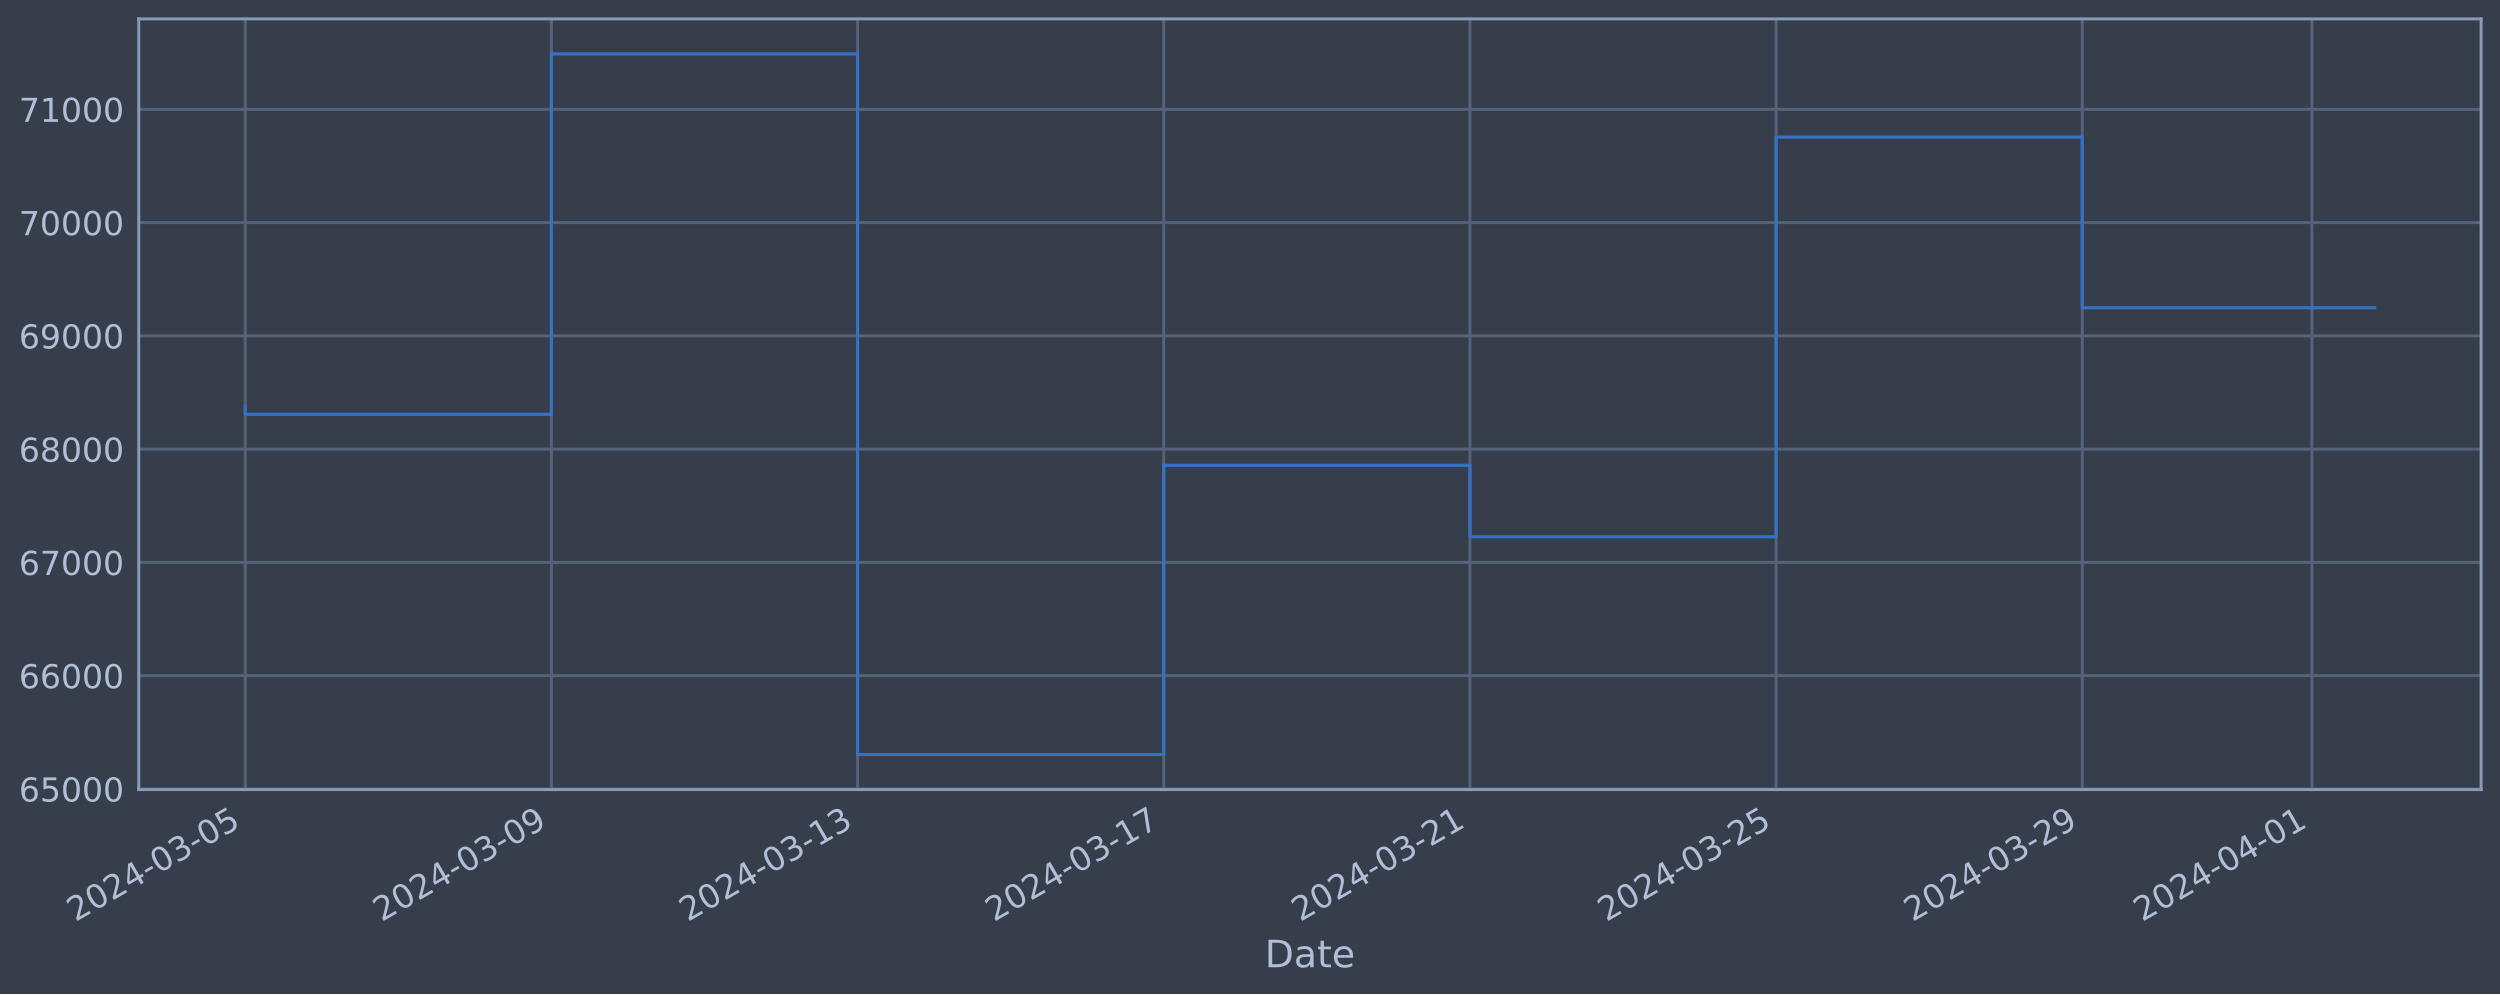
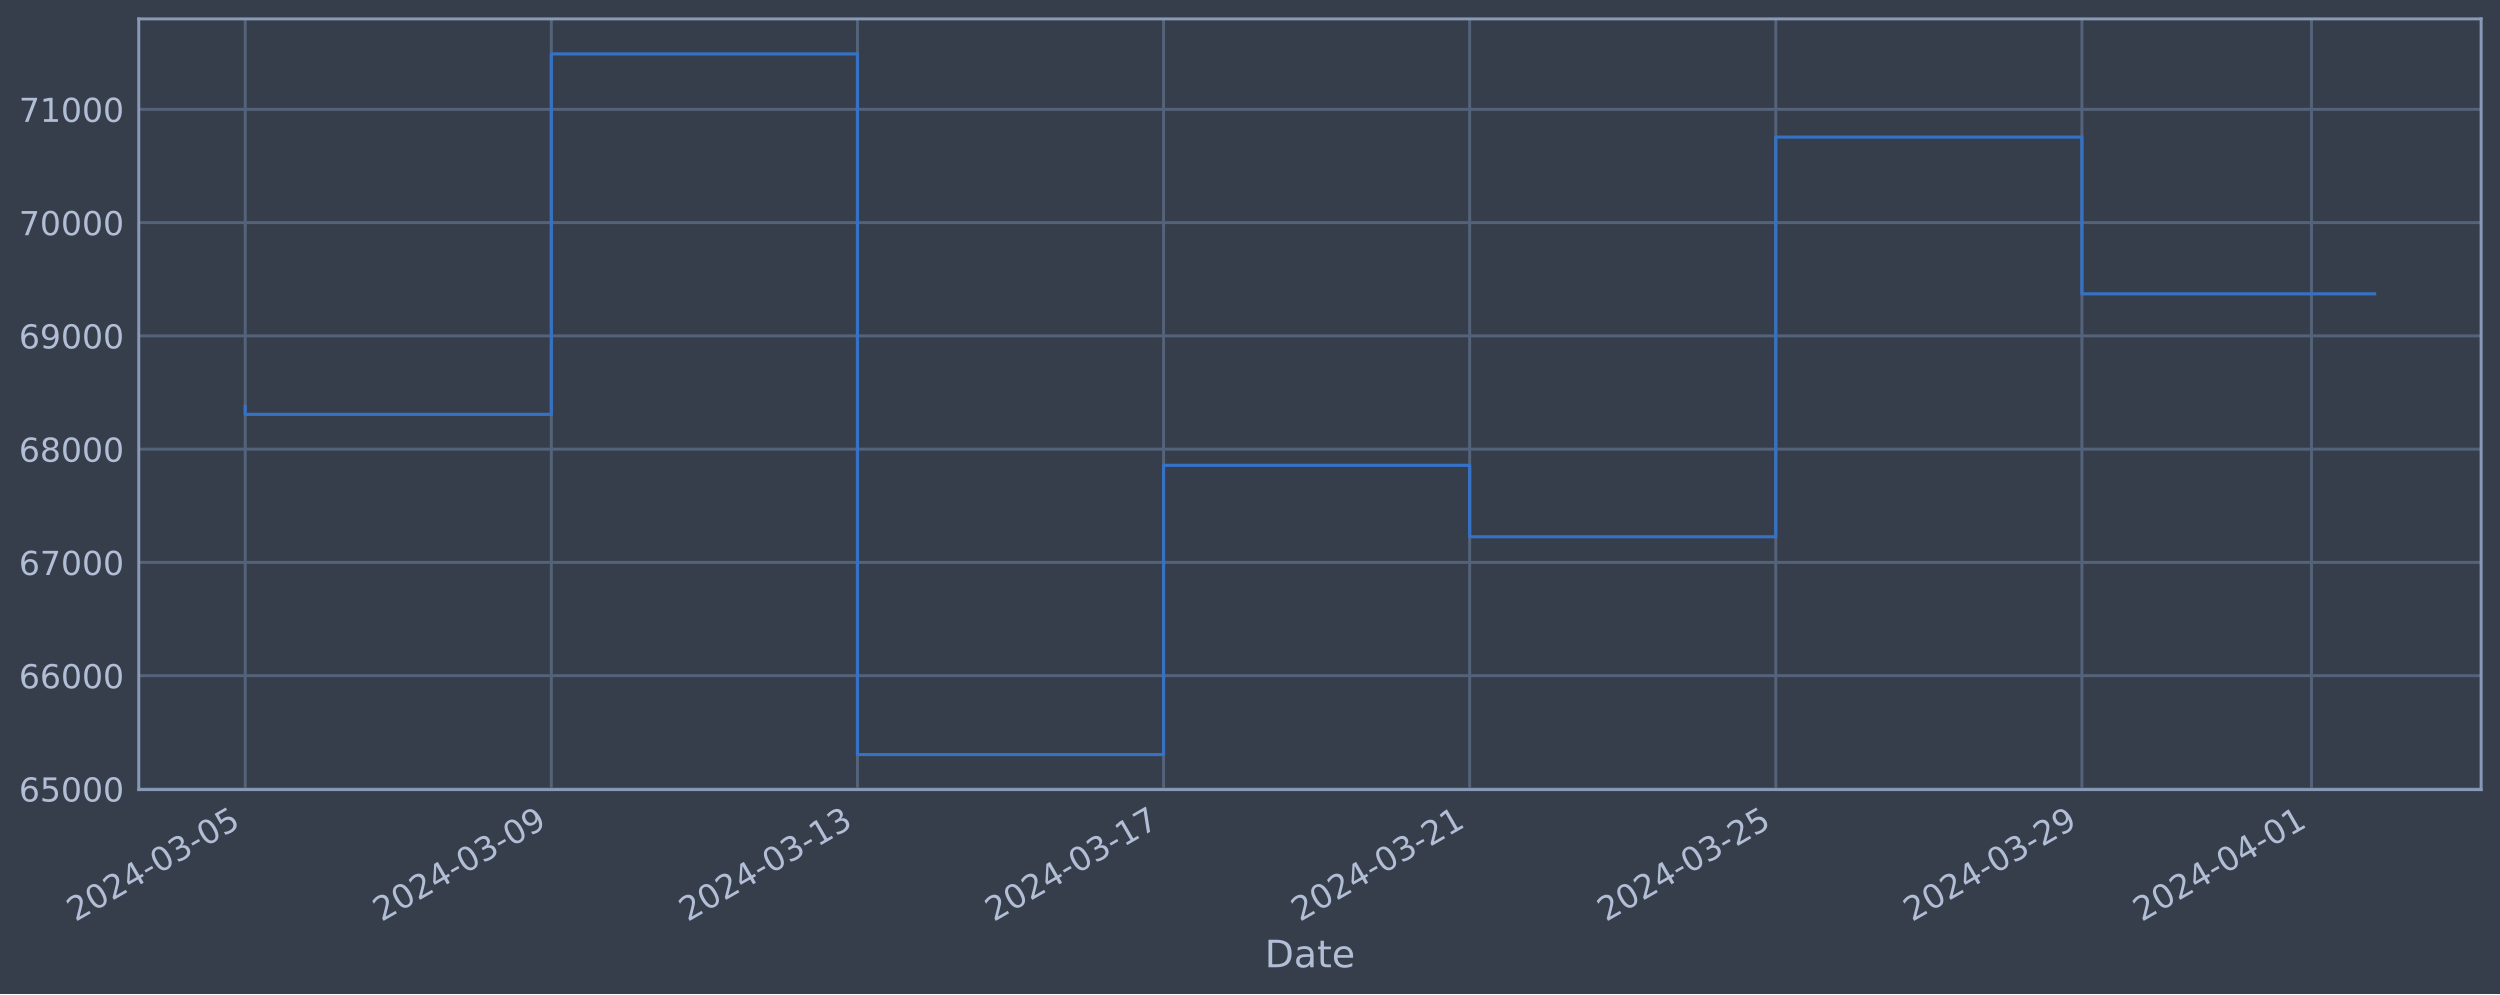
<svg xmlns="http://www.w3.org/2000/svg" xmlns:xlink="http://www.w3.org/1999/xlink" width="952.884pt" height="378.87pt" viewBox="0 0 952.884 378.87" version="1.1">
  <defs>
    <style type="text/css">*{stroke-linejoin: round; stroke-linecap: butt}</style>
  </defs>
  <g id="figure_1">
    <g id="patch_1">
      <path d="M 0 378.87  L 952.884 378.87  L 952.884 0  L 0 0  z " style="fill: #373e4b" />
    </g>
    <g id="axes_1">
      <g id="patch_2">
        <path d="M 52.884 300.96  L 945.684 300.96  L 945.684 7.2  L 52.884 7.2  z " style="fill: #373e4b" />
      </g>
      <g id="matplotlib.axis_1">
        <g id="xtick_1">
          <g id="line2d_1">
-             <path d="M 93.466 300.96  L 93.466 7.2  " clip-path="url(#ped4c2e10c2)" style="fill: none; stroke: #546379; stroke-width: 1.12; stroke-linecap: square" />
+             <path d="M 93.466 300.96  L 93.466 7.2  " clip-path="url(#pdfd8a4bd4c)" style="fill: none; stroke: #546379; stroke-width: 1.12; stroke-linecap: square" />
          </g>
          <g id="line2d_2" />
          <g id="text_1">
            <g style="fill: #b1bed6" transform="translate(28.74006 351.4642) rotate(-30) scale(0.126 -0.126)">
              <defs>
                <path id="DejaVuSans-32" d="M 1228 531  L 3431 531  L 3431 0  L 469 0  L 469 531  Q 828 903 1448 1529  Q 2069 2156 2228 2338  Q 2531 2678 2651 2914  Q 2772 3150 2772 3378  Q 2772 3750 2511 3984  Q 2250 4219 1831 4219  Q 1534 4219 1204 4116  Q 875 4013 500 3803  L 500 4441  Q 881 4594 1212 4672  Q 1544 4750 1819 4750  Q 2544 4750 2975 4387  Q 3406 4025 3406 3419  Q 3406 3131 3298 2873  Q 3191 2616 2906 2266  Q 2828 2175 2409 1742  Q 1991 1309 1228 531  z " transform="scale(0.015625)" />
                <path id="DejaVuSans-30" d="M 2034 4250  Q 1547 4250 1301 3770  Q 1056 3291 1056 2328  Q 1056 1369 1301 889  Q 1547 409 2034 409  Q 2525 409 2770 889  Q 3016 1369 3016 2328  Q 3016 3291 2770 3770  Q 2525 4250 2034 4250  z M 2034 4750  Q 2819 4750 3233 4129  Q 3647 3509 3647 2328  Q 3647 1150 3233 529  Q 2819 -91 2034 -91  Q 1250 -91 836 529  Q 422 1150 422 2328  Q 422 3509 836 4129  Q 1250 4750 2034 4750  z " transform="scale(0.015625)" />
                <path id="DejaVuSans-34" d="M 2419 4116  L 825 1625  L 2419 1625  L 2419 4116  z M 2253 4666  L 3047 4666  L 3047 1625  L 3713 1625  L 3713 1100  L 3047 1100  L 3047 0  L 2419 0  L 2419 1100  L 313 1100  L 313 1709  L 2253 4666  z " transform="scale(0.015625)" />
                <path id="DejaVuSans-2d" d="M 313 2009  L 1997 2009  L 1997 1497  L 313 1497  L 313 2009  z " transform="scale(0.015625)" />
                <path id="DejaVuSans-33" d="M 2597 2516  Q 3050 2419 3304 2112  Q 3559 1806 3559 1356  Q 3559 666 3084 287  Q 2609 -91 1734 -91  Q 1441 -91 1130 -33  Q 819 25 488 141  L 488 750  Q 750 597 1062 519  Q 1375 441 1716 441  Q 2309 441 2620 675  Q 2931 909 2931 1356  Q 2931 1769 2642 2001  Q 2353 2234 1838 2234  L 1294 2234  L 1294 2753  L 1863 2753  Q 2328 2753 2575 2939  Q 2822 3125 2822 3475  Q 2822 3834 2567 4026  Q 2313 4219 1838 4219  Q 1578 4219 1281 4162  Q 984 4106 628 3988  L 628 4550  Q 988 4650 1302 4700  Q 1616 4750 1894 4750  Q 2613 4750 3031 4423  Q 3450 4097 3450 3541  Q 3450 3153 3228 2886  Q 3006 2619 2597 2516  z " transform="scale(0.015625)" />
                <path id="DejaVuSans-35" d="M 691 4666  L 3169 4666  L 3169 4134  L 1269 4134  L 1269 2991  Q 1406 3038 1543 3061  Q 1681 3084 1819 3084  Q 2600 3084 3056 2656  Q 3513 2228 3513 1497  Q 3513 744 3044 326  Q 2575 -91 1722 -91  Q 1428 -91 1123 -41  Q 819 9 494 109  L 494 744  Q 775 591 1075 516  Q 1375 441 1709 441  Q 2250 441 2565 725  Q 2881 1009 2881 1497  Q 2881 1984 2565 2268  Q 2250 2553 1709 2553  Q 1456 2553 1204 2497  Q 953 2441 691 2322  L 691 4666  z " transform="scale(0.015625)" />
              </defs>
              <use xlink:href="#DejaVuSans-32" />
              <use xlink:href="#DejaVuSans-30" x="63.623" />
              <use xlink:href="#DejaVuSans-32" x="127.246" />
              <use xlink:href="#DejaVuSans-34" x="190.869" />
              <use xlink:href="#DejaVuSans-2d" x="254.492" />
              <use xlink:href="#DejaVuSans-30" x="290.576" />
              <use xlink:href="#DejaVuSans-33" x="354.199" />
              <use xlink:href="#DejaVuSans-2d" x="417.822" />
              <use xlink:href="#DejaVuSans-30" x="453.906" />
              <use xlink:href="#DejaVuSans-35" x="517.529" />
            </g>
          </g>
        </g>
        <g id="xtick_2">
          <g id="line2d_3">
-             <path d="M 210.165 300.96  L 210.165 7.2  " clip-path="url(#ped4c2e10c2)" style="fill: none; stroke: #546379; stroke-width: 1.12; stroke-linecap: square" />
+             <path d="M 210.141 300.96  L 210.141 7.2  " clip-path="url(#pdfd8a4bd4c)" style="fill: none; stroke: #546379; stroke-width: 1.12; stroke-linecap: square" />
          </g>
          <g id="line2d_4" />
          <g id="text_2">
-             <g style="fill: #b1bed6" transform="translate(145.4396 351.4642) rotate(-30) scale(0.126 -0.126)">
+             <g style="fill: #b1bed6" transform="translate(145.4158 351.4642) rotate(-30) scale(0.126 -0.126)">
              <defs>
                <path id="DejaVuSans-39" d="M 703 97  L 703 672  Q 941 559 1184 500  Q 1428 441 1663 441  Q 2288 441 2617 861  Q 2947 1281 2994 2138  Q 2813 1869 2534 1725  Q 2256 1581 1919 1581  Q 1219 1581 811 2004  Q 403 2428 403 3163  Q 403 3881 828 4315  Q 1253 4750 1959 4750  Q 2769 4750 3195 4129  Q 3622 3509 3622 2328  Q 3622 1225 3098 567  Q 2575 -91 1691 -91  Q 1453 -91 1209 -44  Q 966 3 703 97  z M 1959 2075  Q 2384 2075 2632 2365  Q 2881 2656 2881 3163  Q 2881 3666 2632 3958  Q 2384 4250 1959 4250  Q 1534 4250 1286 3958  Q 1038 3666 1038 3163  Q 1038 2656 1286 2365  Q 1534 2075 1959 2075  z " transform="scale(0.015625)" />
              </defs>
              <use xlink:href="#DejaVuSans-32" />
              <use xlink:href="#DejaVuSans-30" x="63.623" />
              <use xlink:href="#DejaVuSans-32" x="127.246" />
              <use xlink:href="#DejaVuSans-34" x="190.869" />
              <use xlink:href="#DejaVuSans-2d" x="254.492" />
              <use xlink:href="#DejaVuSans-30" x="290.576" />
              <use xlink:href="#DejaVuSans-33" x="354.199" />
              <use xlink:href="#DejaVuSans-2d" x="417.822" />
              <use xlink:href="#DejaVuSans-30" x="453.906" />
              <use xlink:href="#DejaVuSans-39" x="517.529" />
            </g>
          </g>
        </g>
        <g id="xtick_3">
          <g id="line2d_5">
-             <path d="M 326.865 300.96  L 326.865 7.2  " clip-path="url(#ped4c2e10c2)" style="fill: none; stroke: #546379; stroke-width: 1.12; stroke-linecap: square" />
+             <path d="M 326.817 300.96  L 326.817 7.2  " clip-path="url(#pdfd8a4bd4c)" style="fill: none; stroke: #546379; stroke-width: 1.12; stroke-linecap: square" />
          </g>
          <g id="line2d_6" />
          <g id="text_3">
-             <g style="fill: #b1bed6" transform="translate(262.1391 351.4642) rotate(-30) scale(0.126 -0.126)">
+             <g style="fill: #b1bed6" transform="translate(262.0915 351.4642) rotate(-30) scale(0.126 -0.126)">
              <defs>
                <path id="DejaVuSans-31" d="M 794 531  L 1825 531  L 1825 4091  L 703 3866  L 703 4441  L 1819 4666  L 2450 4666  L 2450 531  L 3481 531  L 3481 0  L 794 0  L 794 531  z " transform="scale(0.015625)" />
              </defs>
              <use xlink:href="#DejaVuSans-32" />
              <use xlink:href="#DejaVuSans-30" x="63.623" />
              <use xlink:href="#DejaVuSans-32" x="127.246" />
              <use xlink:href="#DejaVuSans-34" x="190.869" />
              <use xlink:href="#DejaVuSans-2d" x="254.492" />
              <use xlink:href="#DejaVuSans-30" x="290.576" />
              <use xlink:href="#DejaVuSans-33" x="354.199" />
              <use xlink:href="#DejaVuSans-2d" x="417.822" />
              <use xlink:href="#DejaVuSans-31" x="453.906" />
              <use xlink:href="#DejaVuSans-33" x="517.529" />
            </g>
          </g>
        </g>
        <g id="xtick_4">
          <g id="line2d_7">
-             <path d="M 443.564 300.96  L 443.564 7.2  " clip-path="url(#ped4c2e10c2)" style="fill: none; stroke: #546379; stroke-width: 1.12; stroke-linecap: square" />
+             <path d="M 443.493 300.96  L 443.493 7.2  " clip-path="url(#pdfd8a4bd4c)" style="fill: none; stroke: #546379; stroke-width: 1.12; stroke-linecap: square" />
          </g>
          <g id="line2d_8" />
          <g id="text_4">
-             <g style="fill: #b1bed6" transform="translate(378.8386 351.4642) rotate(-30) scale(0.126 -0.126)">
+             <g style="fill: #b1bed6" transform="translate(378.7673 351.4642) rotate(-30) scale(0.126 -0.126)">
              <defs>
                <path id="DejaVuSans-37" d="M 525 4666  L 3525 4666  L 3525 4397  L 1831 0  L 1172 0  L 2766 4134  L 525 4134  L 525 4666  z " transform="scale(0.015625)" />
              </defs>
              <use xlink:href="#DejaVuSans-32" />
              <use xlink:href="#DejaVuSans-30" x="63.623" />
              <use xlink:href="#DejaVuSans-32" x="127.246" />
              <use xlink:href="#DejaVuSans-34" x="190.869" />
              <use xlink:href="#DejaVuSans-2d" x="254.492" />
              <use xlink:href="#DejaVuSans-30" x="290.576" />
              <use xlink:href="#DejaVuSans-33" x="354.199" />
              <use xlink:href="#DejaVuSans-2d" x="417.822" />
              <use xlink:href="#DejaVuSans-31" x="453.906" />
              <use xlink:href="#DejaVuSans-37" x="517.529" />
            </g>
          </g>
        </g>
        <g id="xtick_5">
          <g id="line2d_9">
-             <path d="M 560.264 300.96  L 560.264 7.2  " clip-path="url(#ped4c2e10c2)" style="fill: none; stroke: #546379; stroke-width: 1.12; stroke-linecap: square" />
+             <path d="M 560.168 300.96  L 560.168 7.2  " clip-path="url(#pdfd8a4bd4c)" style="fill: none; stroke: #546379; stroke-width: 1.12; stroke-linecap: square" />
          </g>
          <g id="line2d_10" />
          <g id="text_5">
-             <g style="fill: #b1bed6" transform="translate(495.5381 351.4642) rotate(-30) scale(0.126 -0.126)">
+             <g style="fill: #b1bed6" transform="translate(495.443 351.4642) rotate(-30) scale(0.126 -0.126)">
              <use xlink:href="#DejaVuSans-32" />
              <use xlink:href="#DejaVuSans-30" x="63.623" />
              <use xlink:href="#DejaVuSans-32" x="127.246" />
              <use xlink:href="#DejaVuSans-34" x="190.869" />
              <use xlink:href="#DejaVuSans-2d" x="254.492" />
              <use xlink:href="#DejaVuSans-30" x="290.576" />
              <use xlink:href="#DejaVuSans-33" x="354.199" />
              <use xlink:href="#DejaVuSans-2d" x="417.822" />
              <use xlink:href="#DejaVuSans-32" x="453.906" />
              <use xlink:href="#DejaVuSans-31" x="517.529" />
            </g>
          </g>
        </g>
        <g id="xtick_6">
          <g id="line2d_11">
-             <path d="M 676.963 300.96  L 676.963 7.2  " clip-path="url(#ped4c2e10c2)" style="fill: none; stroke: #546379; stroke-width: 1.12; stroke-linecap: square" />
+             <path d="M 676.844 300.96  L 676.844 7.2  " clip-path="url(#pdfd8a4bd4c)" style="fill: none; stroke: #546379; stroke-width: 1.12; stroke-linecap: square" />
          </g>
          <g id="line2d_12" />
          <g id="text_6">
-             <g style="fill: #b1bed6" transform="translate(612.2376 351.4642) rotate(-30) scale(0.126 -0.126)">
+             <g style="fill: #b1bed6" transform="translate(612.1187 351.4642) rotate(-30) scale(0.126 -0.126)">
              <use xlink:href="#DejaVuSans-32" />
              <use xlink:href="#DejaVuSans-30" x="63.623" />
              <use xlink:href="#DejaVuSans-32" x="127.246" />
              <use xlink:href="#DejaVuSans-34" x="190.869" />
              <use xlink:href="#DejaVuSans-2d" x="254.492" />
              <use xlink:href="#DejaVuSans-30" x="290.576" />
              <use xlink:href="#DejaVuSans-33" x="354.199" />
              <use xlink:href="#DejaVuSans-2d" x="417.822" />
              <use xlink:href="#DejaVuSans-32" x="453.906" />
              <use xlink:href="#DejaVuSans-35" x="517.529" />
            </g>
          </g>
        </g>
        <g id="xtick_7">
          <g id="line2d_13">
-             <path d="M 793.663 300.96  L 793.663 7.2  " clip-path="url(#ped4c2e10c2)" style="fill: none; stroke: #546379; stroke-width: 1.12; stroke-linecap: square" />
+             <path d="M 793.52 300.96  L 793.52 7.2  " clip-path="url(#pdfd8a4bd4c)" style="fill: none; stroke: #546379; stroke-width: 1.12; stroke-linecap: square" />
          </g>
          <g id="line2d_14" />
          <g id="text_7">
-             <g style="fill: #b1bed6" transform="translate(728.9372 351.4642) rotate(-30) scale(0.126 -0.126)">
+             <g style="fill: #b1bed6" transform="translate(728.7945 351.4642) rotate(-30) scale(0.126 -0.126)">
              <use xlink:href="#DejaVuSans-32" />
              <use xlink:href="#DejaVuSans-30" x="63.623" />
              <use xlink:href="#DejaVuSans-32" x="127.246" />
              <use xlink:href="#DejaVuSans-34" x="190.869" />
              <use xlink:href="#DejaVuSans-2d" x="254.492" />
              <use xlink:href="#DejaVuSans-30" x="290.576" />
              <use xlink:href="#DejaVuSans-33" x="354.199" />
              <use xlink:href="#DejaVuSans-2d" x="417.822" />
              <use xlink:href="#DejaVuSans-32" x="453.906" />
              <use xlink:href="#DejaVuSans-39" x="517.529" />
            </g>
          </g>
        </g>
        <g id="xtick_8">
          <g id="line2d_15">
-             <path d="M 881.187 300.96  L 881.187 7.2  " clip-path="url(#ped4c2e10c2)" style="fill: none; stroke: #546379; stroke-width: 1.12; stroke-linecap: square" />
+             <path d="M 881.027 300.96  L 881.027 7.2  " clip-path="url(#pdfd8a4bd4c)" style="fill: none; stroke: #546379; stroke-width: 1.12; stroke-linecap: square" />
          </g>
          <g id="line2d_16" />
          <g id="text_8">
-             <g style="fill: #b1bed6" transform="translate(816.4618 351.4642) rotate(-30) scale(0.126 -0.126)">
+             <g style="fill: #b1bed6" transform="translate(816.3012 351.4642) rotate(-30) scale(0.126 -0.126)">
              <use xlink:href="#DejaVuSans-32" />
              <use xlink:href="#DejaVuSans-30" x="63.623" />
              <use xlink:href="#DejaVuSans-32" x="127.246" />
              <use xlink:href="#DejaVuSans-34" x="190.869" />
              <use xlink:href="#DejaVuSans-2d" x="254.492" />
              <use xlink:href="#DejaVuSans-30" x="290.576" />
              <use xlink:href="#DejaVuSans-34" x="354.199" />
              <use xlink:href="#DejaVuSans-2d" x="417.822" />
              <use xlink:href="#DejaVuSans-30" x="453.906" />
              <use xlink:href="#DejaVuSans-31" x="517.529" />
            </g>
          </g>
        </g>
        <g id="text_9">
          <g style="fill: #b1bed6" transform="translate(482.0746 368.6753) scale(0.144 -0.144)">
            <defs>
              <path id="DejaVuSans-44" d="M 1259 4147  L 1259 519  L 2022 519  Q 2988 519 3436 956  Q 3884 1394 3884 2338  Q 3884 3275 3436 3711  Q 2988 4147 2022 4147  L 1259 4147  z M 628 4666  L 1925 4666  Q 3281 4666 3915 4102  Q 4550 3538 4550 2338  Q 4550 1131 3912 565  Q 3275 0 1925 0  L 628 0  L 628 4666  z " transform="scale(0.015625)" />
              <path id="DejaVuSans-61" d="M 2194 1759  Q 1497 1759 1228 1600  Q 959 1441 959 1056  Q 959 750 1161 570  Q 1363 391 1709 391  Q 2188 391 2477 730  Q 2766 1069 2766 1631  L 2766 1759  L 2194 1759  z M 3341 1997  L 3341 0  L 2766 0  L 2766 531  Q 2569 213 2275 61  Q 1981 -91 1556 -91  Q 1019 -91 701 211  Q 384 513 384 1019  Q 384 1609 779 1909  Q 1175 2209 1959 2209  L 2766 2209  L 2766 2266  Q 2766 2663 2505 2880  Q 2244 3097 1772 3097  Q 1472 3097 1187 3025  Q 903 2953 641 2809  L 641 3341  Q 956 3463 1253 3523  Q 1550 3584 1831 3584  Q 2591 3584 2966 3190  Q 3341 2797 3341 1997  z " transform="scale(0.015625)" />
              <path id="DejaVuSans-74" d="M 1172 4494  L 1172 3500  L 2356 3500  L 2356 3053  L 1172 3053  L 1172 1153  Q 1172 725 1289 603  Q 1406 481 1766 481  L 2356 481  L 2356 0  L 1766 0  Q 1100 0 847 248  Q 594 497 594 1153  L 594 3053  L 172 3053  L 172 3500  L 594 3500  L 594 4494  L 1172 4494  z " transform="scale(0.015625)" />
              <path id="DejaVuSans-65" d="M 3597 1894  L 3597 1613  L 953 1613  Q 991 1019 1311 708  Q 1631 397 2203 397  Q 2534 397 2845 478  Q 3156 559 3463 722  L 3463 178  Q 3153 47 2828 -22  Q 2503 -91 2169 -91  Q 1331 -91 842 396  Q 353 884 353 1716  Q 353 2575 817 3079  Q 1281 3584 2069 3584  Q 2775 3584 3186 3129  Q 3597 2675 3597 1894  z M 3022 2063  Q 3016 2534 2758 2815  Q 2500 3097 2075 3097  Q 1594 3097 1305 2825  Q 1016 2553 972 2059  L 3022 2063  z " transform="scale(0.015625)" />
            </defs>
            <use xlink:href="#DejaVuSans-44" />
            <use xlink:href="#DejaVuSans-61" x="77.002" />
            <use xlink:href="#DejaVuSans-74" x="138.281" />
            <use xlink:href="#DejaVuSans-65" x="177.49" />
          </g>
        </g>
      </g>
      <g id="matplotlib.axis_2">
        <g id="ytick_1">
          <g id="line2d_17">
-             <path d="M 52.884 300.718  L 945.684 300.718  " clip-path="url(#ped4c2e10c2)" style="fill: none; stroke: #546379; stroke-width: 1.12; stroke-linecap: square" />
+             <path d="M 52.884 300.718  L 945.684 300.718  " clip-path="url(#pdfd8a4bd4c)" style="fill: none; stroke: #546379; stroke-width: 1.12; stroke-linecap: square" />
          </g>
          <g id="line2d_18" />
          <g id="text_10">
            <g style="fill: #b1bed6" transform="translate(7.2 305.5049) scale(0.126 -0.126)">
              <defs>
                <path id="DejaVuSans-36" d="M 2113 2584  Q 1688 2584 1439 2293  Q 1191 2003 1191 1497  Q 1191 994 1439 701  Q 1688 409 2113 409  Q 2538 409 2786 701  Q 3034 994 3034 1497  Q 3034 2003 2786 2293  Q 2538 2584 2113 2584  z M 3366 4563  L 3366 3988  Q 3128 4100 2886 4159  Q 2644 4219 2406 4219  Q 1781 4219 1451 3797  Q 1122 3375 1075 2522  Q 1259 2794 1537 2939  Q 1816 3084 2150 3084  Q 2853 3084 3261 2657  Q 3669 2231 3669 1497  Q 3669 778 3244 343  Q 2819 -91 2113 -91  Q 1303 -91 875 529  Q 447 1150 447 2328  Q 447 3434 972 4092  Q 1497 4750 2381 4750  Q 2619 4750 2861 4703  Q 3103 4656 3366 4563  z " transform="scale(0.015625)" />
              </defs>
              <use xlink:href="#DejaVuSans-36" />
              <use xlink:href="#DejaVuSans-35" x="63.623" />
              <use xlink:href="#DejaVuSans-30" x="127.246" />
              <use xlink:href="#DejaVuSans-30" x="190.869" />
              <use xlink:href="#DejaVuSans-30" x="254.492" />
            </g>
          </g>
        </g>
        <g id="ytick_2">
          <g id="line2d_19">
-             <path d="M 52.884 257.544  L 945.684 257.544  " clip-path="url(#ped4c2e10c2)" style="fill: none; stroke: #546379; stroke-width: 1.12; stroke-linecap: square" />
+             <path d="M 52.884 257.544  L 945.684 257.544  " clip-path="url(#pdfd8a4bd4c)" style="fill: none; stroke: #546379; stroke-width: 1.12; stroke-linecap: square" />
          </g>
          <g id="line2d_20" />
          <g id="text_11">
            <g style="fill: #b1bed6" transform="translate(7.2 262.331) scale(0.126 -0.126)">
              <use xlink:href="#DejaVuSans-36" />
              <use xlink:href="#DejaVuSans-36" x="63.623" />
              <use xlink:href="#DejaVuSans-30" x="127.246" />
              <use xlink:href="#DejaVuSans-30" x="190.869" />
              <use xlink:href="#DejaVuSans-30" x="254.492" />
            </g>
          </g>
        </g>
        <g id="ytick_3">
          <g id="line2d_21">
-             <path d="M 52.884 214.37  L 945.684 214.37  " clip-path="url(#ped4c2e10c2)" style="fill: none; stroke: #546379; stroke-width: 1.12; stroke-linecap: square" />
+             <path d="M 52.884 214.37  L 945.684 214.37  " clip-path="url(#pdfd8a4bd4c)" style="fill: none; stroke: #546379; stroke-width: 1.12; stroke-linecap: square" />
          </g>
          <g id="line2d_22" />
          <g id="text_12">
            <g style="fill: #b1bed6" transform="translate(7.2 219.157) scale(0.126 -0.126)">
              <use xlink:href="#DejaVuSans-36" />
              <use xlink:href="#DejaVuSans-37" x="63.623" />
              <use xlink:href="#DejaVuSans-30" x="127.246" />
              <use xlink:href="#DejaVuSans-30" x="190.869" />
              <use xlink:href="#DejaVuSans-30" x="254.492" />
            </g>
          </g>
        </g>
        <g id="ytick_4">
          <g id="line2d_23">
-             <path d="M 52.884 171.196  L 945.684 171.196  " clip-path="url(#ped4c2e10c2)" style="fill: none; stroke: #546379; stroke-width: 1.12; stroke-linecap: square" />
+             <path d="M 52.884 171.196  L 945.684 171.196  " clip-path="url(#pdfd8a4bd4c)" style="fill: none; stroke: #546379; stroke-width: 1.12; stroke-linecap: square" />
          </g>
          <g id="line2d_24" />
          <g id="text_13">
            <g style="fill: #b1bed6" transform="translate(7.2 175.9831) scale(0.126 -0.126)">
              <defs>
                <path id="DejaVuSans-38" d="M 2034 2216  Q 1584 2216 1326 1975  Q 1069 1734 1069 1313  Q 1069 891 1326 650  Q 1584 409 2034 409  Q 2484 409 2743 651  Q 3003 894 3003 1313  Q 3003 1734 2745 1975  Q 2488 2216 2034 2216  z M 1403 2484  Q 997 2584 770 2862  Q 544 3141 544 3541  Q 544 4100 942 4425  Q 1341 4750 2034 4750  Q 2731 4750 3128 4425  Q 3525 4100 3525 3541  Q 3525 3141 3298 2862  Q 3072 2584 2669 2484  Q 3125 2378 3379 2068  Q 3634 1759 3634 1313  Q 3634 634 3220 271  Q 2806 -91 2034 -91  Q 1263 -91 848 271  Q 434 634 434 1313  Q 434 1759 690 2068  Q 947 2378 1403 2484  z M 1172 3481  Q 1172 3119 1398 2916  Q 1625 2713 2034 2713  Q 2441 2713 2670 2916  Q 2900 3119 2900 3481  Q 2900 3844 2670 4047  Q 2441 4250 2034 4250  Q 1625 4250 1398 4047  Q 1172 3844 1172 3481  z " transform="scale(0.015625)" />
              </defs>
              <use xlink:href="#DejaVuSans-36" />
              <use xlink:href="#DejaVuSans-38" x="63.623" />
              <use xlink:href="#DejaVuSans-30" x="127.246" />
              <use xlink:href="#DejaVuSans-30" x="190.869" />
              <use xlink:href="#DejaVuSans-30" x="254.492" />
            </g>
          </g>
        </g>
        <g id="ytick_5">
          <g id="line2d_25">
-             <path d="M 52.884 128.022  L 945.684 128.022  " clip-path="url(#ped4c2e10c2)" style="fill: none; stroke: #546379; stroke-width: 1.12; stroke-linecap: square" />
+             <path d="M 52.884 128.022  L 945.684 128.022  " clip-path="url(#pdfd8a4bd4c)" style="fill: none; stroke: #546379; stroke-width: 1.12; stroke-linecap: square" />
          </g>
          <g id="line2d_26" />
          <g id="text_14">
            <g style="fill: #b1bed6" transform="translate(7.2 132.8092) scale(0.126 -0.126)">
              <use xlink:href="#DejaVuSans-36" />
              <use xlink:href="#DejaVuSans-39" x="63.623" />
              <use xlink:href="#DejaVuSans-30" x="127.246" />
              <use xlink:href="#DejaVuSans-30" x="190.869" />
              <use xlink:href="#DejaVuSans-30" x="254.492" />
            </g>
          </g>
        </g>
        <g id="ytick_6">
          <g id="line2d_27">
-             <path d="M 52.884 84.848  L 945.684 84.848  " clip-path="url(#ped4c2e10c2)" style="fill: none; stroke: #546379; stroke-width: 1.12; stroke-linecap: square" />
+             <path d="M 52.884 84.848  L 945.684 84.848  " clip-path="url(#pdfd8a4bd4c)" style="fill: none; stroke: #546379; stroke-width: 1.12; stroke-linecap: square" />
          </g>
          <g id="line2d_28" />
          <g id="text_15">
            <g style="fill: #b1bed6" transform="translate(7.2 89.63523) scale(0.126 -0.126)">
              <use xlink:href="#DejaVuSans-37" />
              <use xlink:href="#DejaVuSans-30" x="63.623" />
              <use xlink:href="#DejaVuSans-30" x="127.246" />
              <use xlink:href="#DejaVuSans-30" x="190.869" />
              <use xlink:href="#DejaVuSans-30" x="254.492" />
            </g>
          </g>
        </g>
        <g id="ytick_7">
          <g id="line2d_29">
-             <path d="M 52.884 41.674  L 945.684 41.674  " clip-path="url(#ped4c2e10c2)" style="fill: none; stroke: #546379; stroke-width: 1.12; stroke-linecap: square" />
+             <path d="M 52.884 41.674  L 945.684 41.674  " clip-path="url(#pdfd8a4bd4c)" style="fill: none; stroke: #546379; stroke-width: 1.12; stroke-linecap: square" />
          </g>
          <g id="line2d_30" />
          <g id="text_16">
            <g style="fill: #b1bed6" transform="translate(7.2 46.4613) scale(0.126 -0.126)">
              <use xlink:href="#DejaVuSans-37" />
              <use xlink:href="#DejaVuSans-31" x="63.623" />
              <use xlink:href="#DejaVuSans-30" x="127.246" />
              <use xlink:href="#DejaVuSans-30" x="190.869" />
              <use xlink:href="#DejaVuSans-30" x="254.492" />
            </g>
          </g>
        </g>
      </g>
      <g id="line2d_31">
-         <path d="M 93.466 154.891  L 93.466 157.946  L 210.165 157.946  L 210.165 20.553  L 326.865 20.553  L 326.865 287.607  L 443.564 287.607  L 443.564 177.362  L 560.264 177.362  L 560.264 204.598  L 676.963 204.598  L 676.963 52.265  L 793.663 52.265  L 793.663 117.311  L 905.102 117.311  " clip-path="url(#ped4c2e10c2)" style="fill: none; stroke: #3572c6; stroke-width: 1.2; stroke-linecap: square" />
+         <path d="M 93.466 154.891  L 93.466 157.946  L 210.141 157.946  L 210.141 20.553  L 326.817 20.553  L 326.817 287.607  L 443.493 287.607  L 443.493 177.362  L 560.168 177.362  L 560.168 204.598  L 676.844 204.598  L 676.844 52.265  L 793.52 52.265  L 793.52 112.001  L 905.102 112.001  " clip-path="url(#pdfd8a4bd4c)" style="fill: none; stroke: #3572c6; stroke-width: 1.2; stroke-linecap: square" />
      </g>
      <g id="patch_3">
        <path d="M 52.884 300.96  L 52.884 7.2  " style="fill: none; stroke: #899ab8; stroke-width: 1.12; stroke-linejoin: miter; stroke-linecap: square" />
      </g>
      <g id="patch_4">
        <path d="M 945.684 300.96  L 945.684 7.2  " style="fill: none; stroke: #899ab8; stroke-width: 1.12; stroke-linejoin: miter; stroke-linecap: square" />
      </g>
      <g id="patch_5">
        <path d="M 52.884 300.96  L 945.684 300.96  " style="fill: none; stroke: #899ab8; stroke-width: 1.12; stroke-linejoin: miter; stroke-linecap: square" />
      </g>
      <g id="patch_6">
        <path d="M 52.884 7.2  L 945.684 7.2  " style="fill: none; stroke: #899ab8; stroke-width: 1.12; stroke-linejoin: miter; stroke-linecap: square" />
      </g>
    </g>
  </g>
  <defs>
-     <clipPath id="ped4c2e10c2">
+     <clipPath id="pdfd8a4bd4c">
      <rect x="52.884" y="7.2" width="892.8" height="293.76" />
    </clipPath>
  </defs>
</svg>
